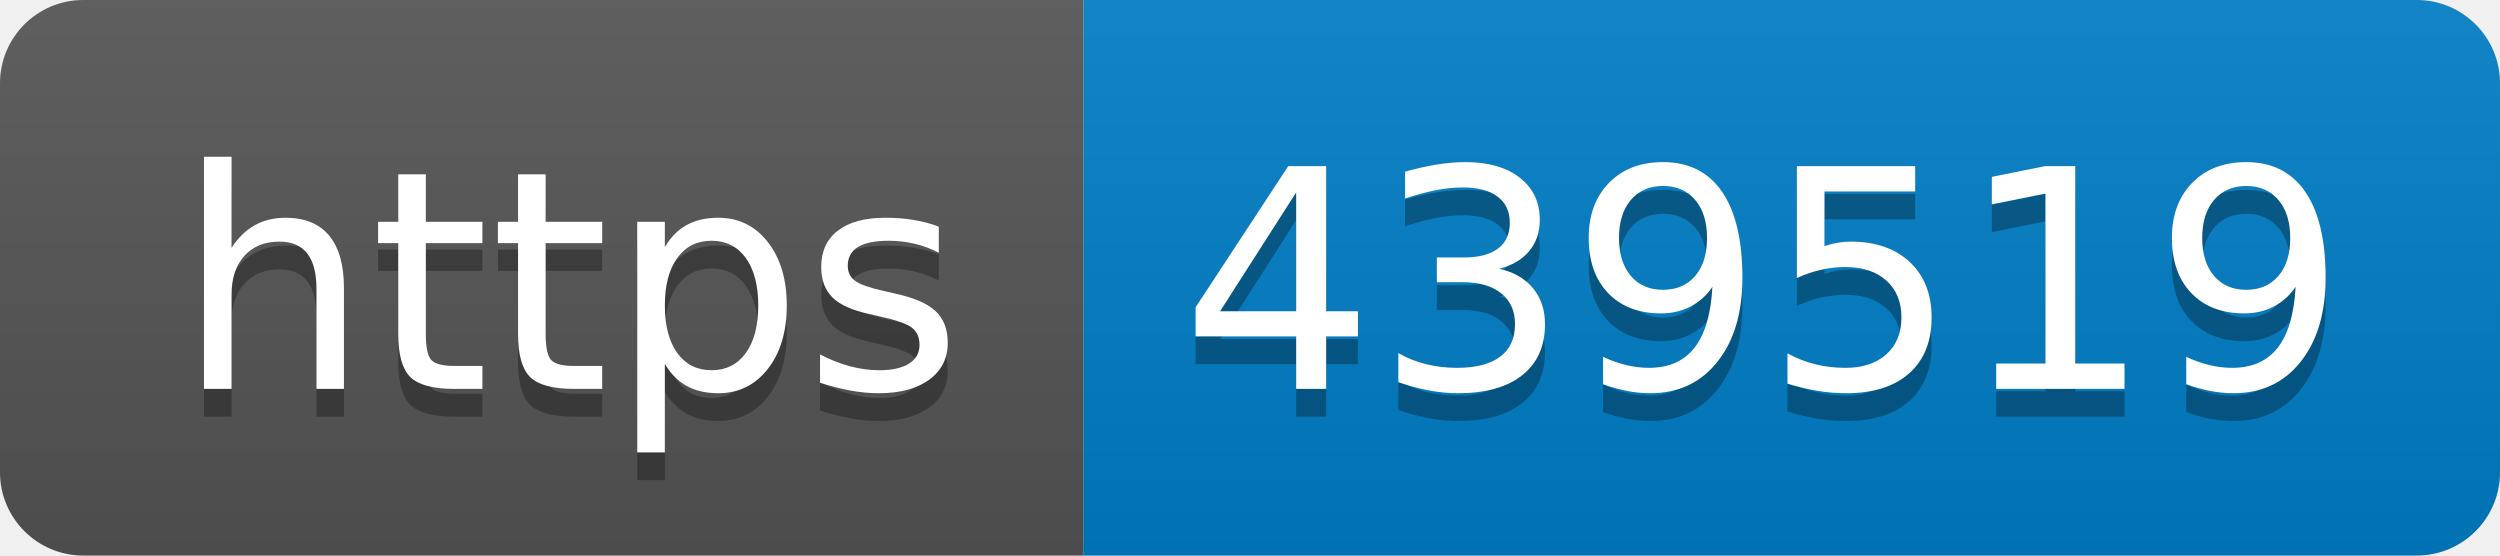
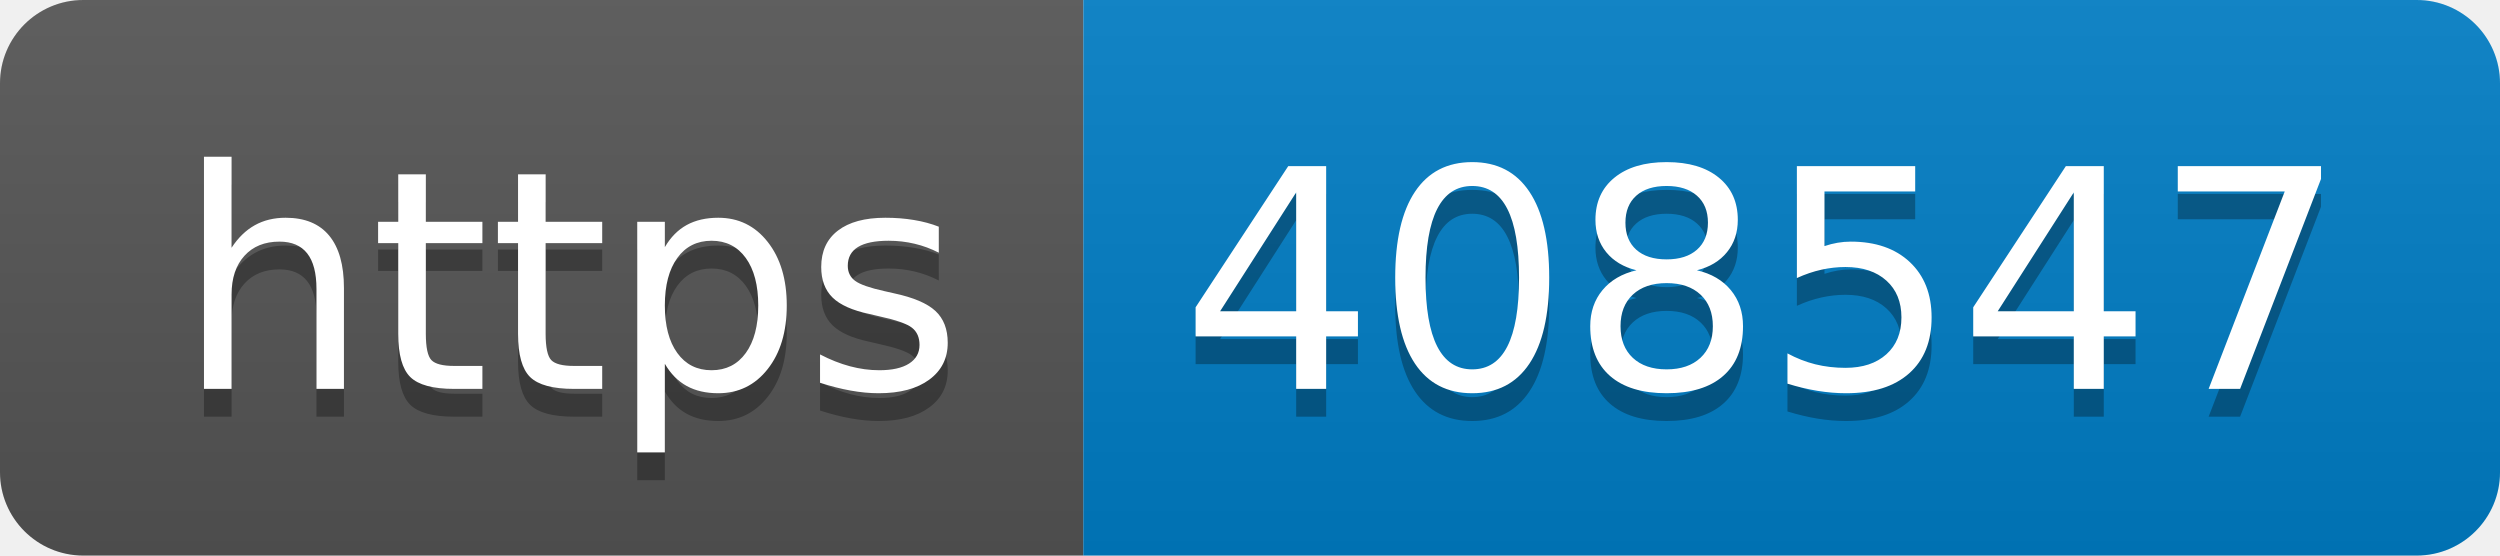
- <svg xmlns="http://www.w3.org/2000/svg" width="90" height="20" role="img" aria-label="https: 439519">
+ <svg xmlns="http://www.w3.org/2000/svg" width="90" height="20" role="img" aria-label="https: 408547">
  <linearGradient id="s" x2="0" y2="100%">
    <stop offset="0" stop-color="#bbb" stop-opacity=".1" />
    <stop offset="1" stop-opacity=".1" />
  </linearGradient>
  <clipPath id="r">
    <rect width="90" height="20" rx="3" fill="#fff" />
  </clipPath>
  <g clip-path="url(#r)">
    <rect width="39" height="20" fill="#555" />
    <rect x="39" width="51" height="20" fill="#007ec6" />
    <rect width="90" height="20" fill="url(#s)" />
  </g>
  <g fill="#fff" text-anchor="middle" font-family="Verdana,Geneva,DejaVu Sans,sans-serif" text-rendering="geometricPrecision" font-size="110">
    <text aria-hidden="true" x="205" y="150" fill="#010101" fill-opacity=".3" transform="scale(.1)" textLength="290">https</text>
    <text x="205" y="140" transform="scale(.1)" fill="#fff" textLength="290">https</text>
-     <text aria-hidden="true" x="635" y="150" fill="#010101" fill-opacity=".3" transform="scale(.1)" textLength="410">439519</text>
-     <text x="635" y="140" transform="scale(.1)" fill="#fff" textLength="410">439519</text>
+     <text aria-hidden="true" x="635" y="150" fill="#010101" fill-opacity=".3" transform="scale(.1)" textLength="410">408547</text>
+     <text x="635" y="140" transform="scale(.1)" fill="#fff" textLength="410">408547</text>
  </g>
</svg>
